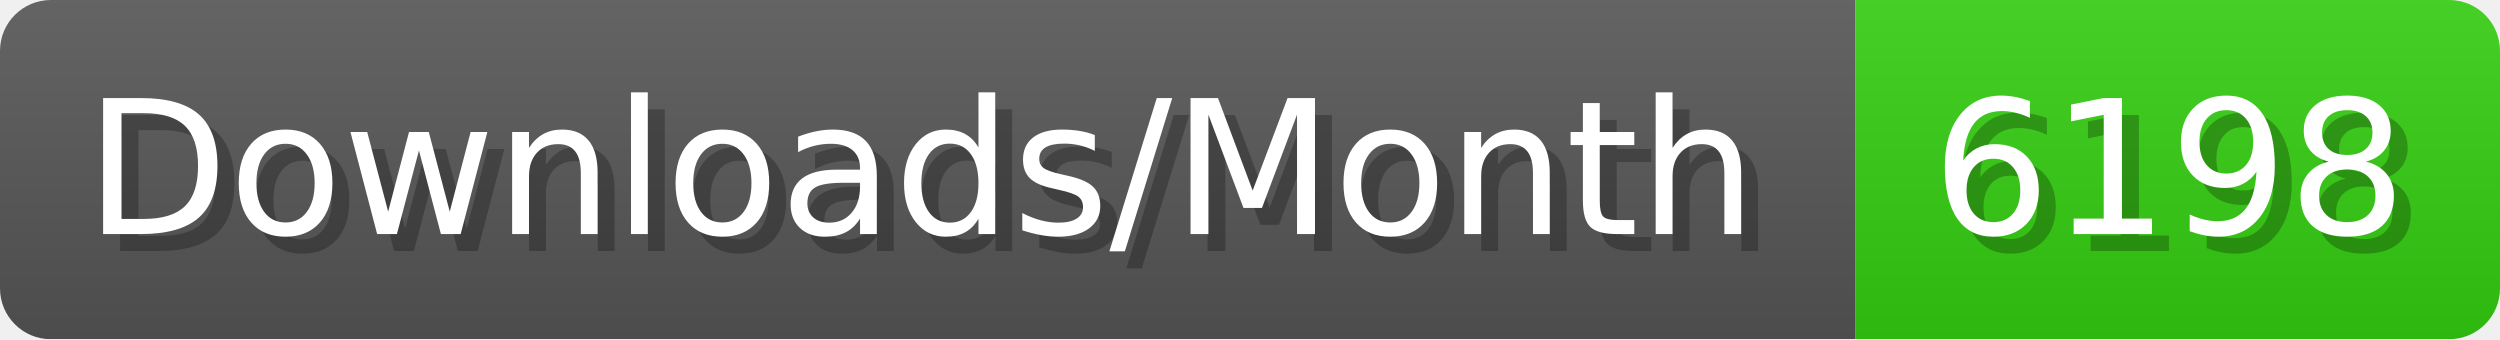
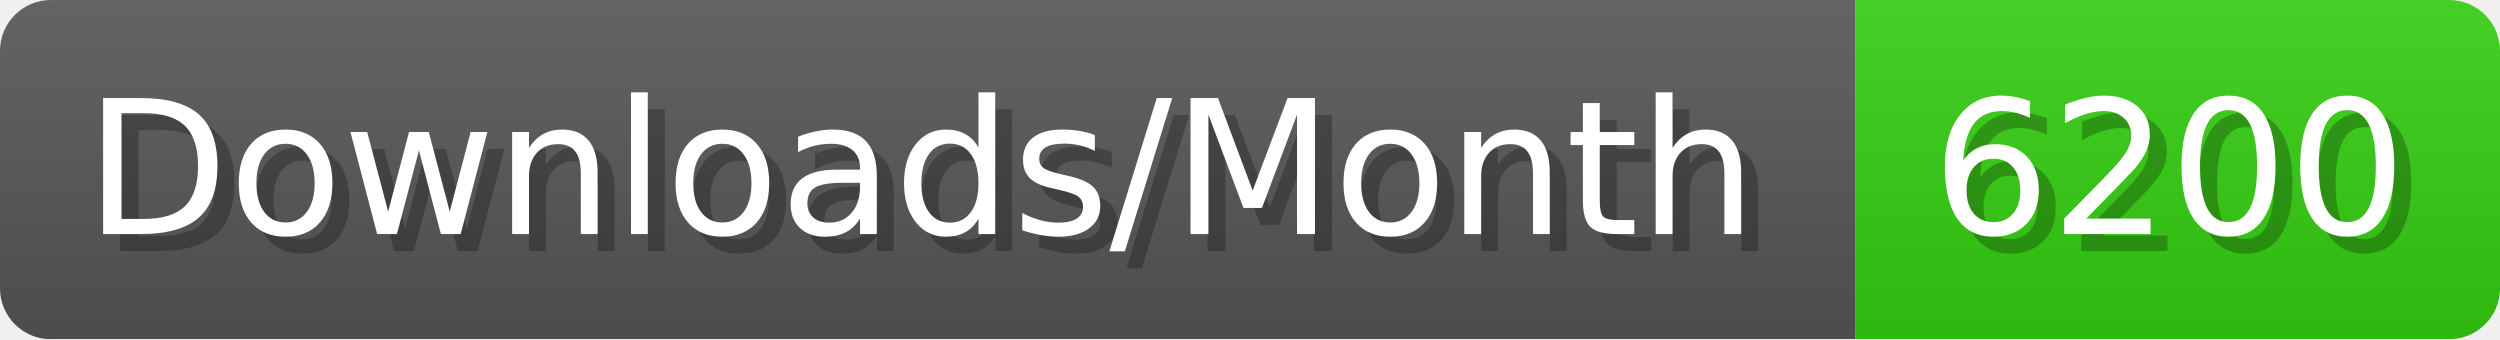
- <svg xmlns="http://www.w3.org/2000/svg" width="147.4" height="20" viewBox="0 0 1474 200" role="img" aria-label="Downloads/Month: 6198">
+ <svg xmlns="http://www.w3.org/2000/svg" width="147.4" height="20" viewBox="0 0 1474 200" role="img" aria-label="Downloads/Month: 6200">
  <linearGradient id="YlXUI" x2="0" y2="100%">
    <stop offset="0" stop-opacity=".1" stop-color="#EEE" />
    <stop offset="1" stop-opacity=".1" />
  </linearGradient>
  <mask id="JHhop">
    <rect width="1474" height="200" rx="30" fill="#FFF" />
  </mask>
  <g mask="url(#JHhop)">
    <rect width="1094" height="200" fill="#555" />
    <rect width="380" height="200" fill="#3C1" x="1094" />
    <rect width="1474" height="200" fill="url(#YlXUI)" />
  </g>
  <g aria-hidden="true" fill="#fff" text-anchor="start" font-family="Verdana,DejaVu Sans,sans-serif" font-size="110">
    <text x="60" y="148" textLength="994" fill="#000" opacity="0.25">Downloads/Month</text>
    <text x="50" y="138" textLength="994">Downloads/Month</text>
-     <text x="1149" y="148" textLength="280" fill="#000" opacity="0.25">6198</text>
-     <text x="1139" y="138" textLength="280">6198</text>
+     <text x="1149" y="148" textLength="280" fill="#000" opacity="0.25">6200</text>
+     <text x="1139" y="138" textLength="280">6200</text>
  </g>
</svg>
